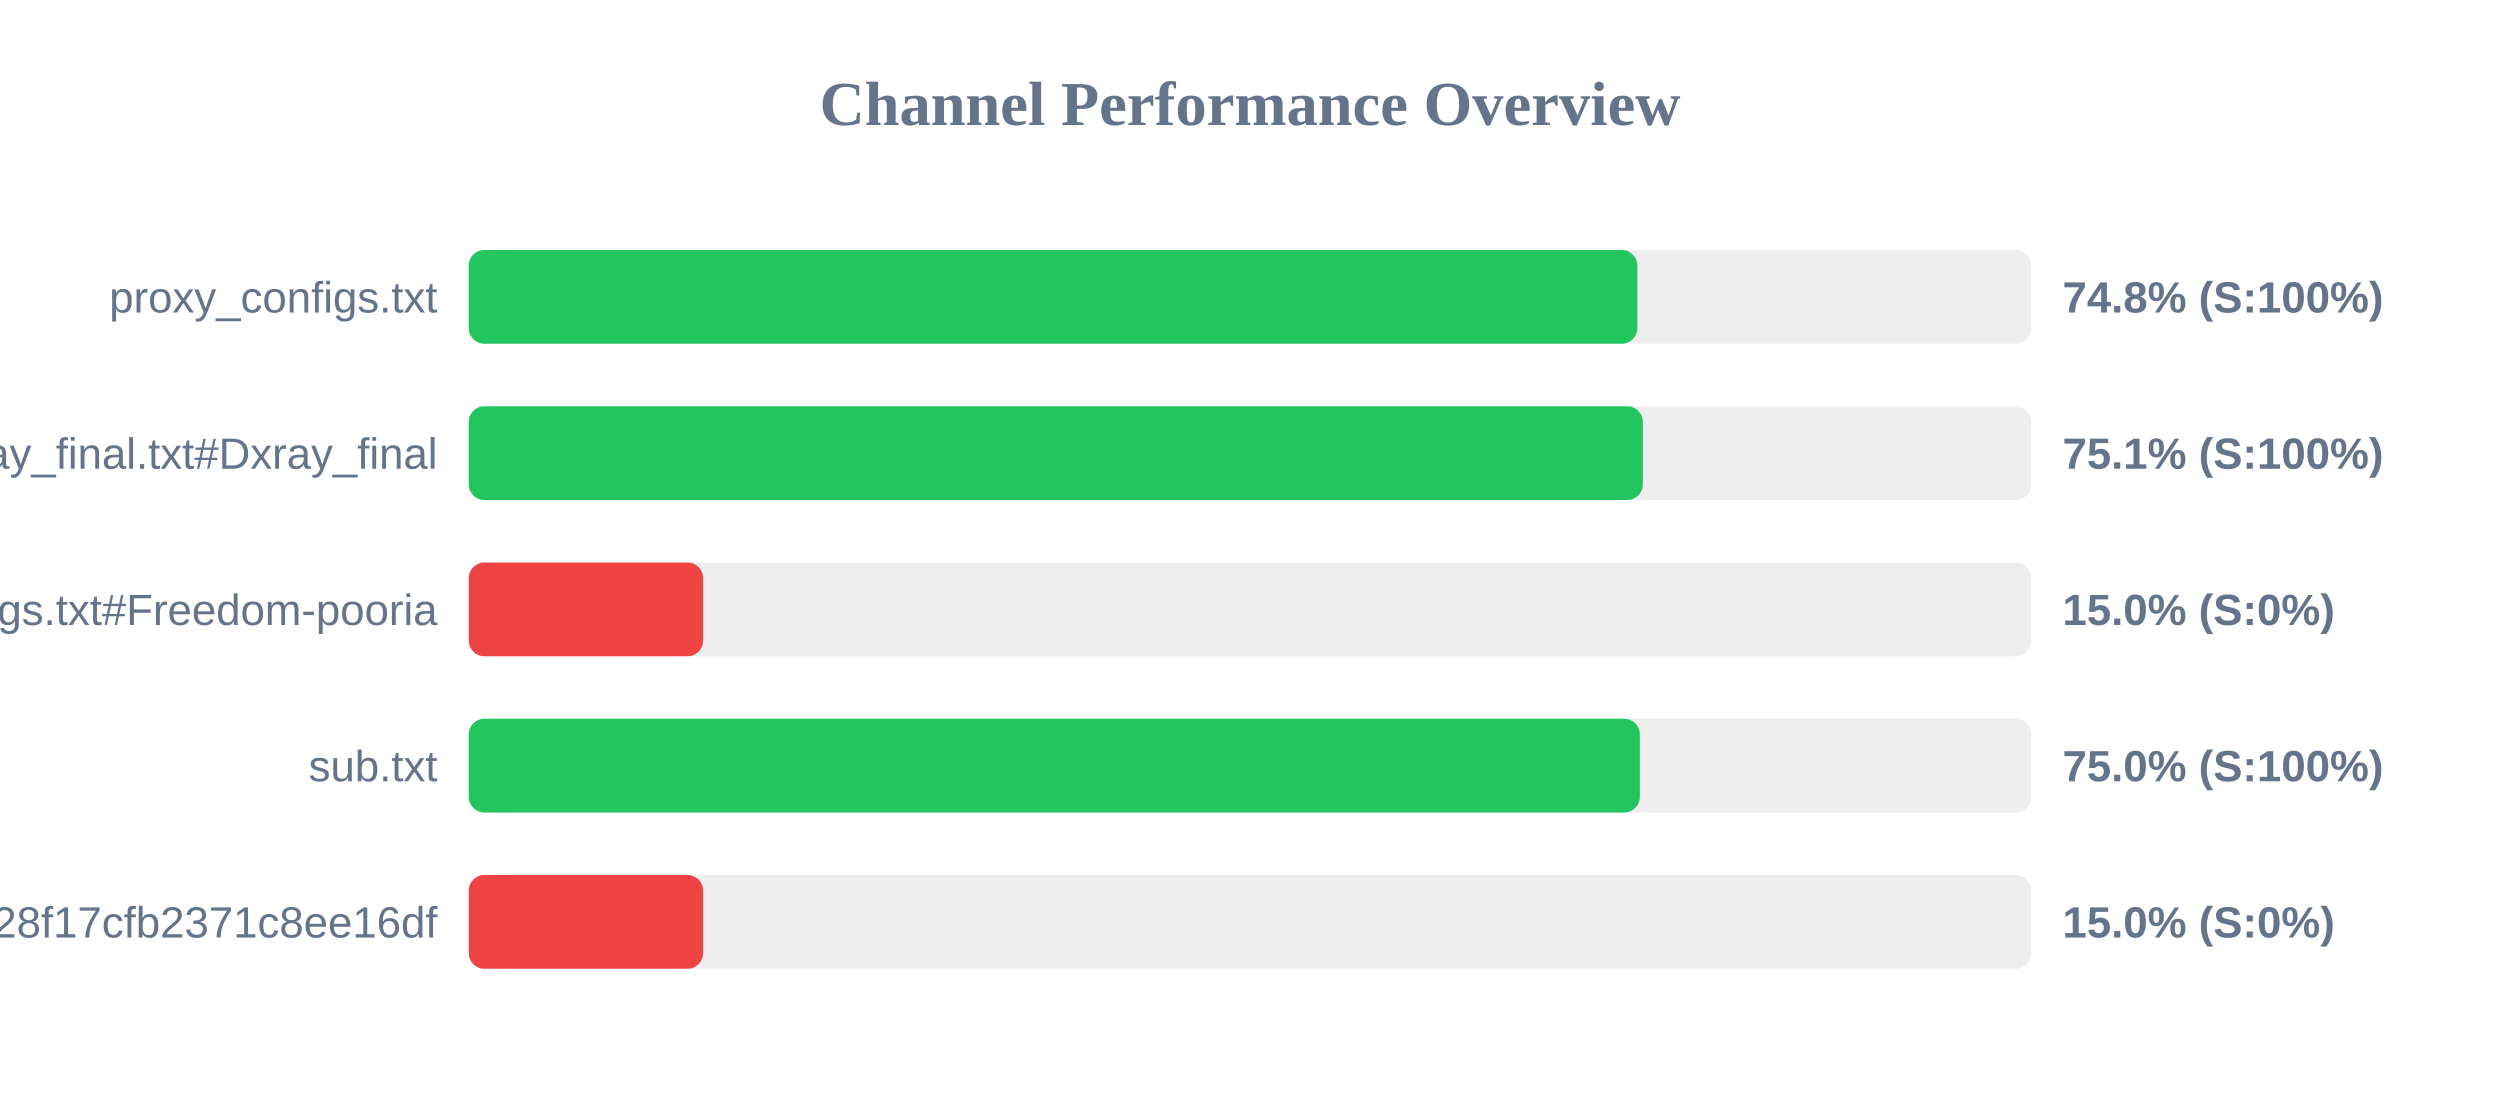
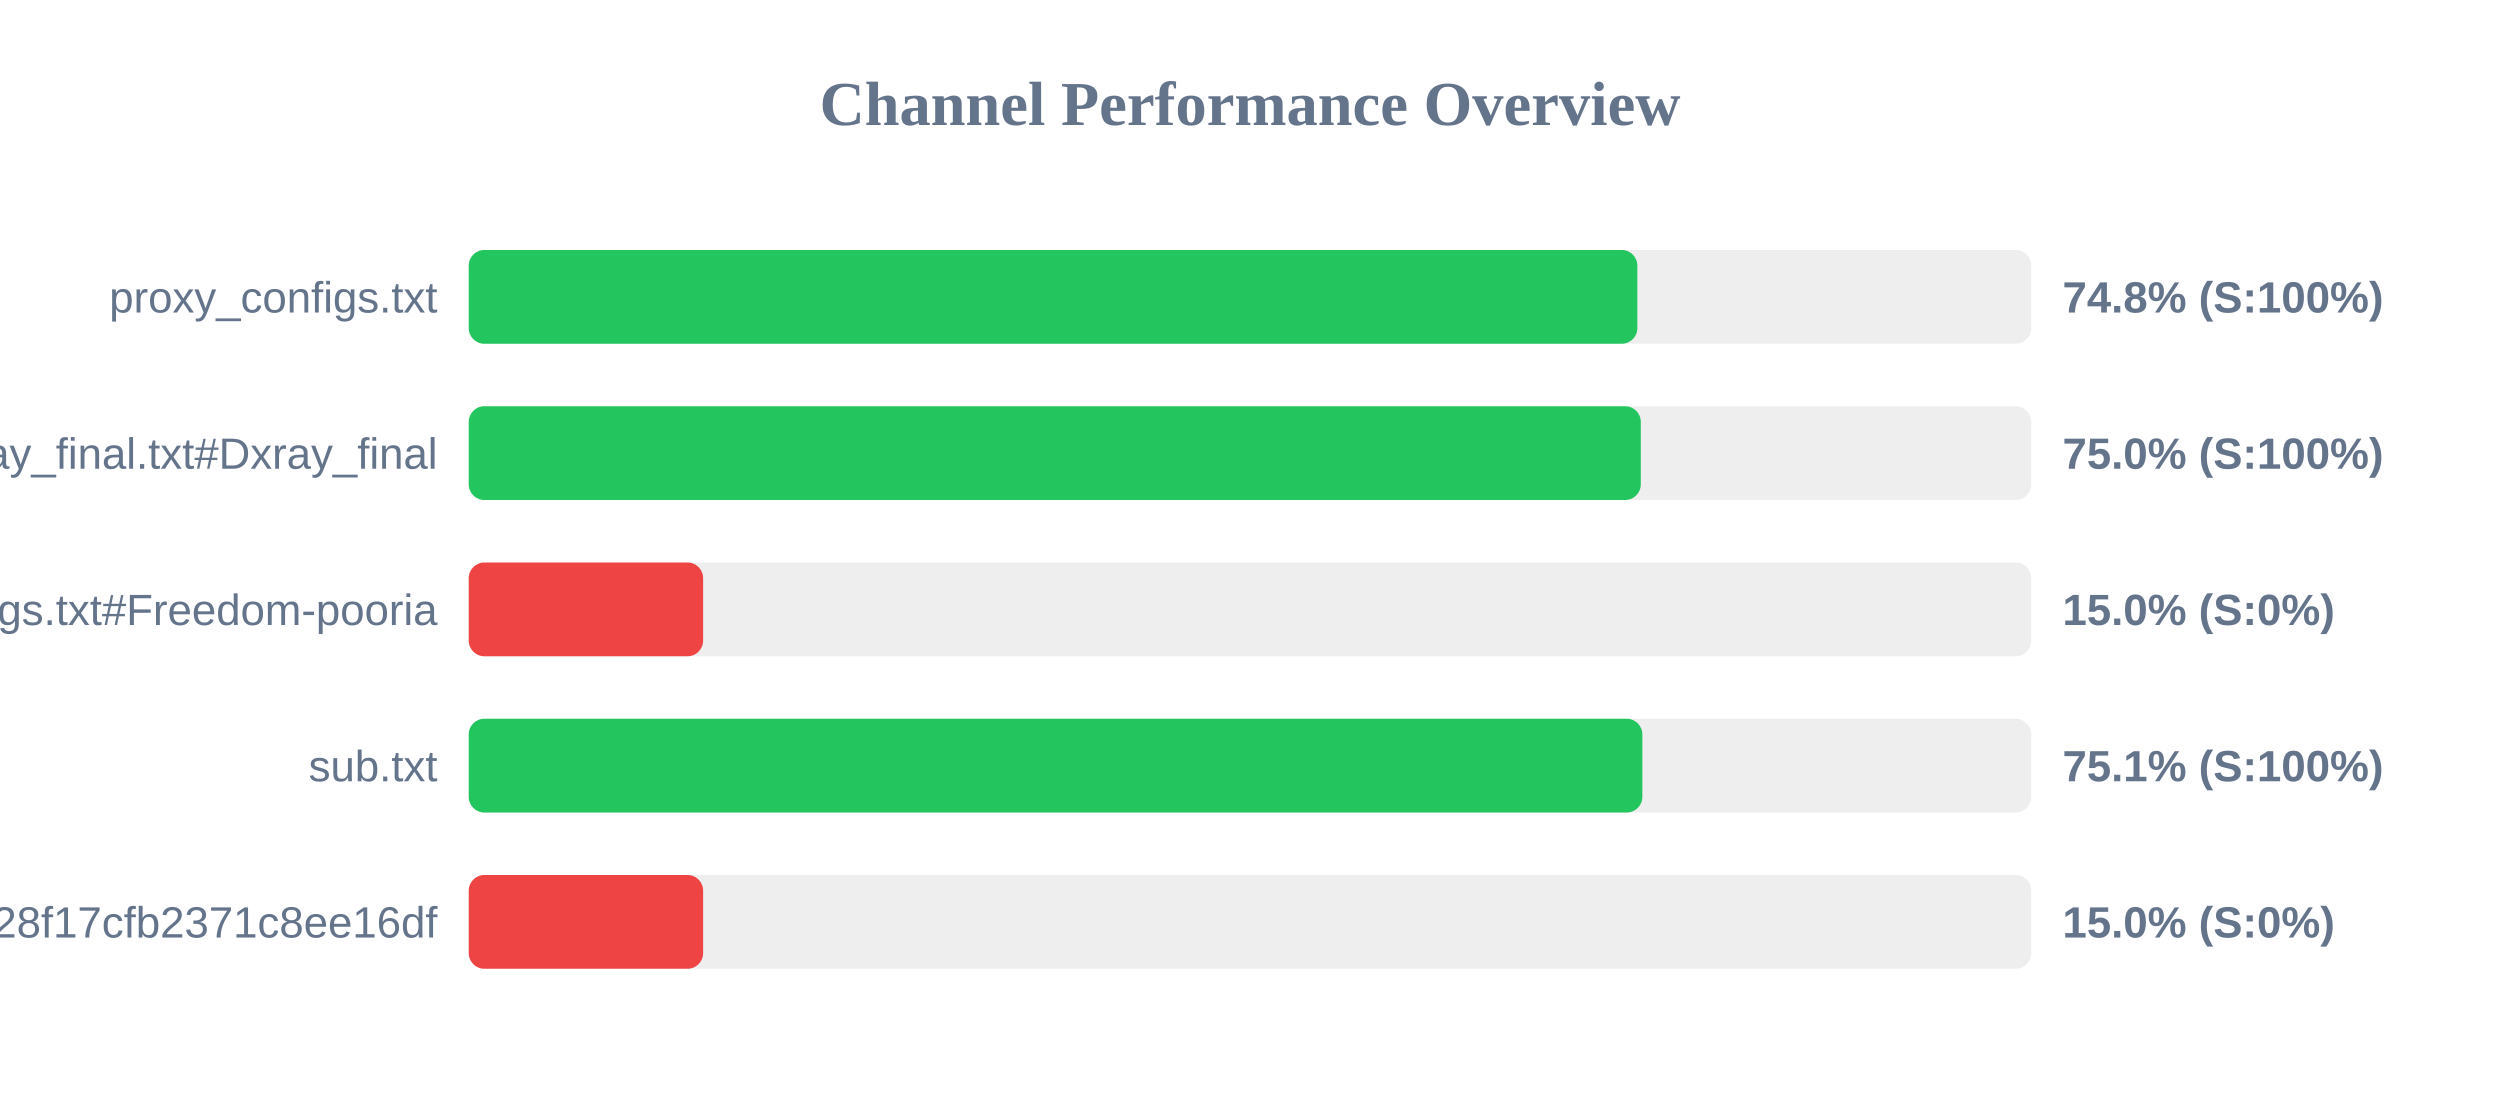
<svg xmlns="http://www.w3.org/2000/svg" width="800" height="350" version="1.1">
  <style>
        .row { font: 14px Arial; fill: #64748b; }
        .score { font: bold 14px Arial; fill: #64748b; }
    </style>
  <text x="400" y="40" text-anchor="middle" font-size="20px" font-weight="bold" fill="#64748b">Channel Performance Overview</text>
  <rect x="150" y="80" width="500" height="30" fill="#eee" rx="5" />
  <rect x="150" y="80" width="373.95" height="30" fill="#22c55e" rx="5" />
  <text x="140" y="100" text-anchor="end" class="row">proxy_configs.txt</text>
  <text x="660" y="100" text-anchor="start" class="score">74.8% (S:100%)</text>
  <rect x="150" y="130" width="500" height="30" fill="#eee" rx="5" />
-   <rect x="150" y="130" width="375.7" height="30" fill="#22c55e" rx="5" />
+   <rect x="150" y="130" width="375.05" height="30" fill="#22c55e" rx="5" />
  <text x="140" y="150" text-anchor="end" class="row">xray_final.txt#Dxray_final</text>
-   <text x="660" y="150" text-anchor="start" class="score">75.1% (S:100%)</text>
+   <text x="660" y="150" text-anchor="start" class="score">75.0% (S:100%)</text>
  <rect x="150" y="180" width="500" height="30" fill="#eee" rx="5" />
  <rect x="150" y="180" width="75.0" height="30" fill="#ef4444" rx="5" />
  <text x="140" y="200" text-anchor="end" class="row">v2ray_configs.txt#Freedom-pooria</text>
  <text x="660" y="200" text-anchor="start" class="score">15.0% (S:0%)</text>
  <rect x="150" y="230" width="500" height="30" fill="#eee" rx="5" />
-   <rect x="150" y="230" width="374.75" height="30" fill="#22c55e" rx="5" />
+   <rect x="150" y="230" width="375.55" height="30" fill="#22c55e" rx="5" />
  <text x="140" y="250" text-anchor="end" class="row">sub.txt</text>
-   <text x="660" y="250" text-anchor="start" class="score">75.0% (S:100%)</text>
+   <text x="660" y="250" text-anchor="start" class="score">75.1% (S:100%)</text>
  <rect x="150" y="280" width="500" height="30" fill="#eee" rx="5" />
  <rect x="150" y="280" width="75.0" height="30" fill="#ef4444" rx="5" />
  <text x="140" y="300" text-anchor="end" class="row">?token=fedfed7b41b828f17cfb2371c8ee16df</text>
  <text x="660" y="300" text-anchor="start" class="score">15.0% (S:0%)</text>
</svg>
